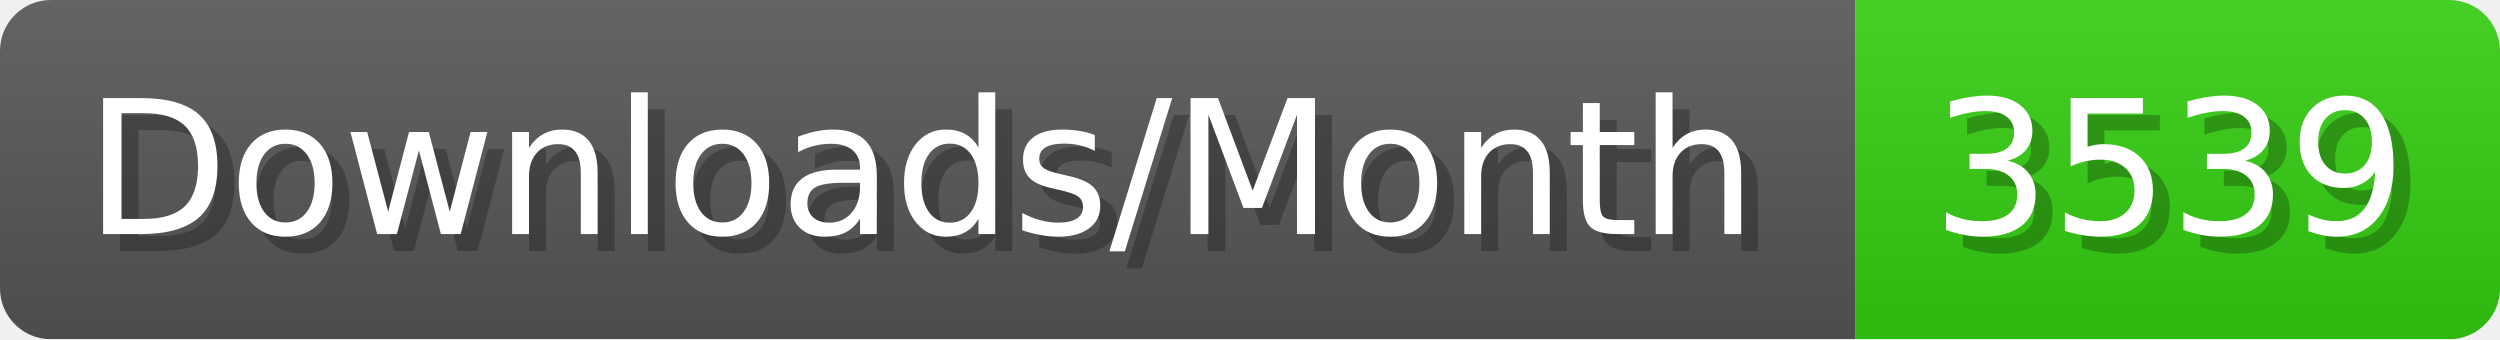
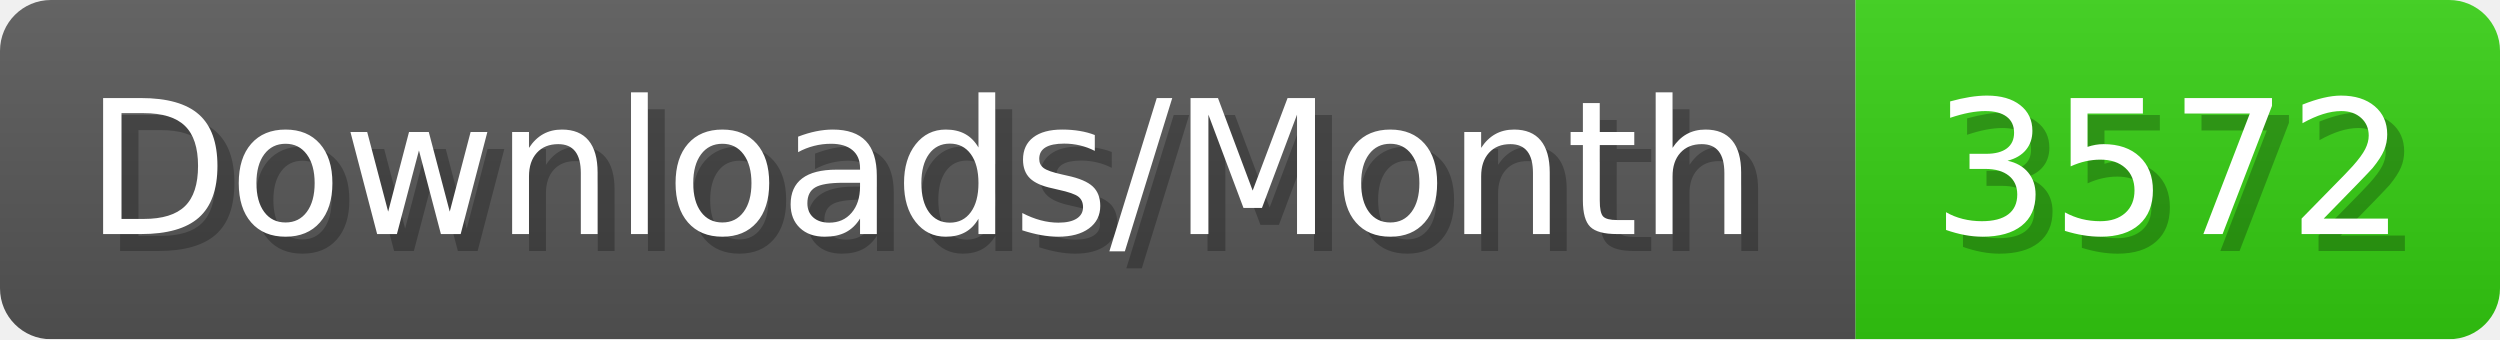
- <svg xmlns="http://www.w3.org/2000/svg" width="147.4" height="20" viewBox="0 0 1474 200" role="img" aria-label="Downloads/Month: 3539">
+ <svg xmlns="http://www.w3.org/2000/svg" width="147.4" height="20" viewBox="0 0 1474 200" role="img" aria-label="Downloads/Month: 3572">
  <linearGradient id="YlXUI" x2="0" y2="100%">
    <stop offset="0" stop-opacity=".1" stop-color="#EEE" />
    <stop offset="1" stop-opacity=".1" />
  </linearGradient>
  <mask id="JHhop">
    <rect width="1474" height="200" rx="30" fill="#FFF" />
  </mask>
  <g mask="url(#JHhop)">
    <rect width="1094" height="200" fill="#555" />
    <rect width="380" height="200" fill="#3C1" x="1094" />
    <rect width="1474" height="200" fill="url(#YlXUI)" />
  </g>
  <g aria-hidden="true" fill="#fff" text-anchor="start" font-family="Verdana,DejaVu Sans,sans-serif" font-size="110">
    <text x="60" y="148" textLength="994" fill="#000" opacity="0.25">Downloads/Month</text>
    <text x="50" y="138" textLength="994">Downloads/Month</text>
-     <text x="1149" y="148" textLength="280" fill="#000" opacity="0.25">3539</text>
-     <text x="1139" y="138" textLength="280">3539</text>
+     <text x="1149" y="148" textLength="280" fill="#000" opacity="0.25">3572</text>
+     <text x="1139" y="138" textLength="280">3572</text>
  </g>
</svg>
